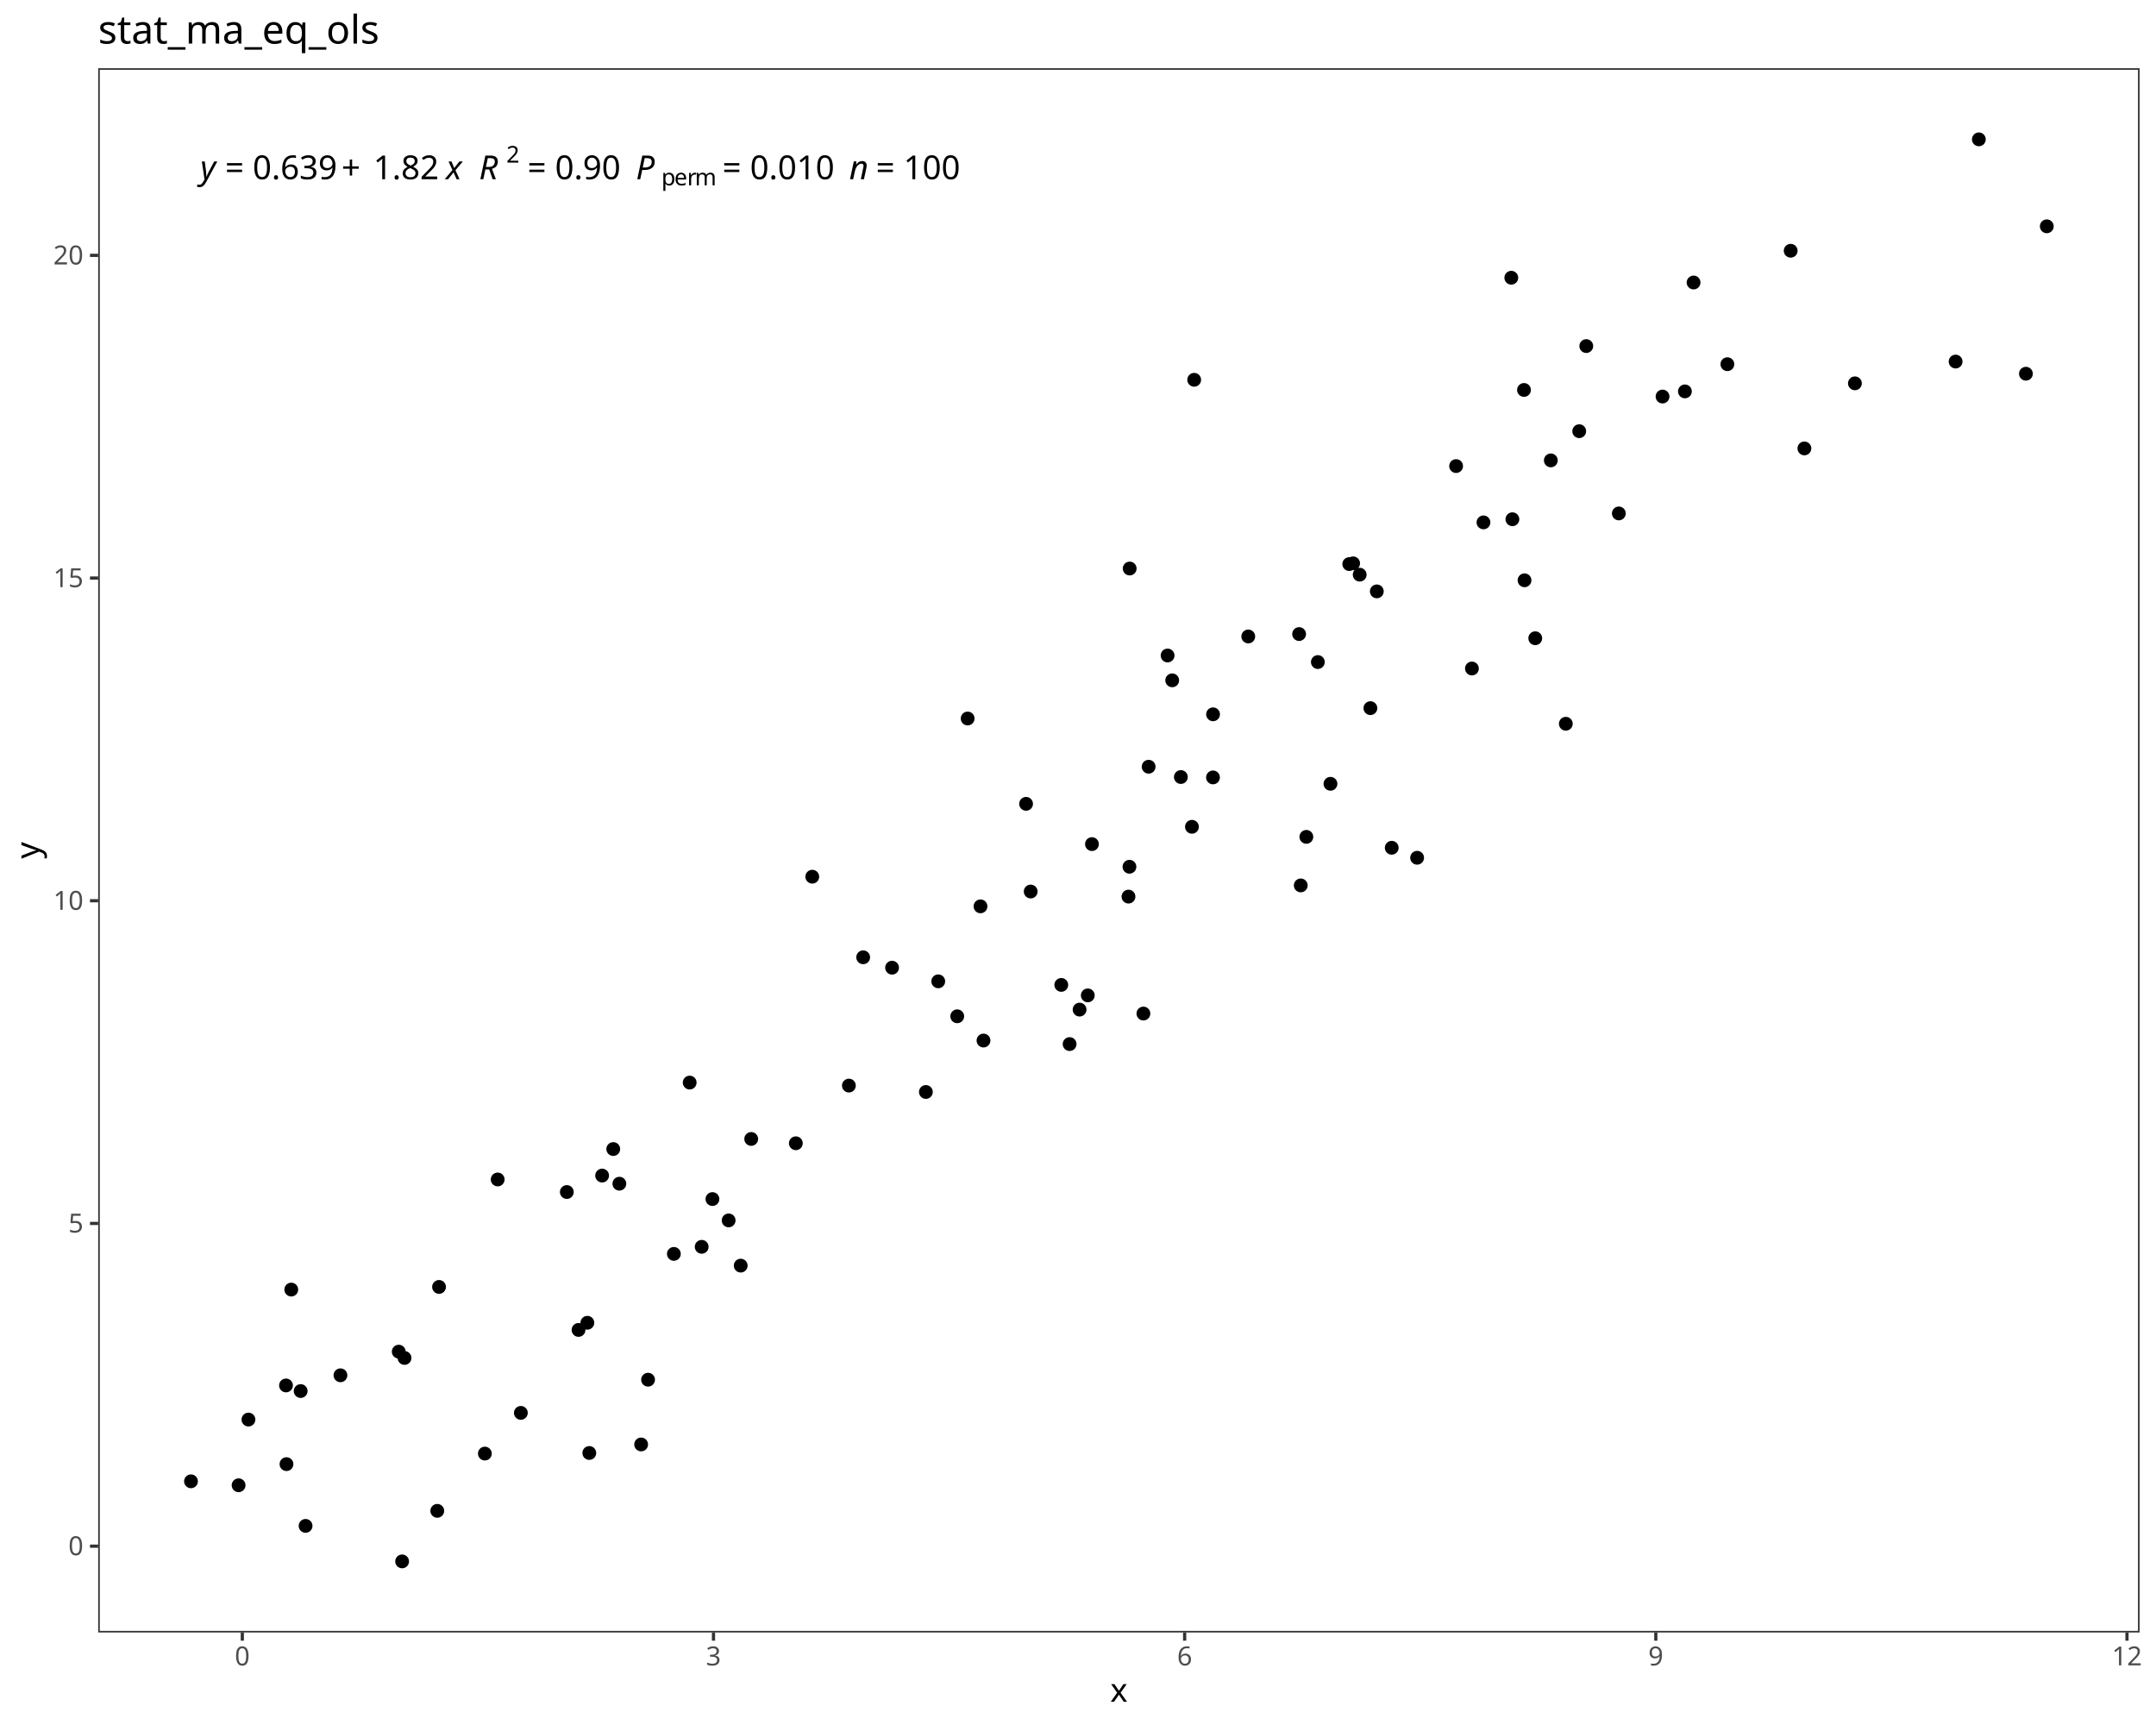
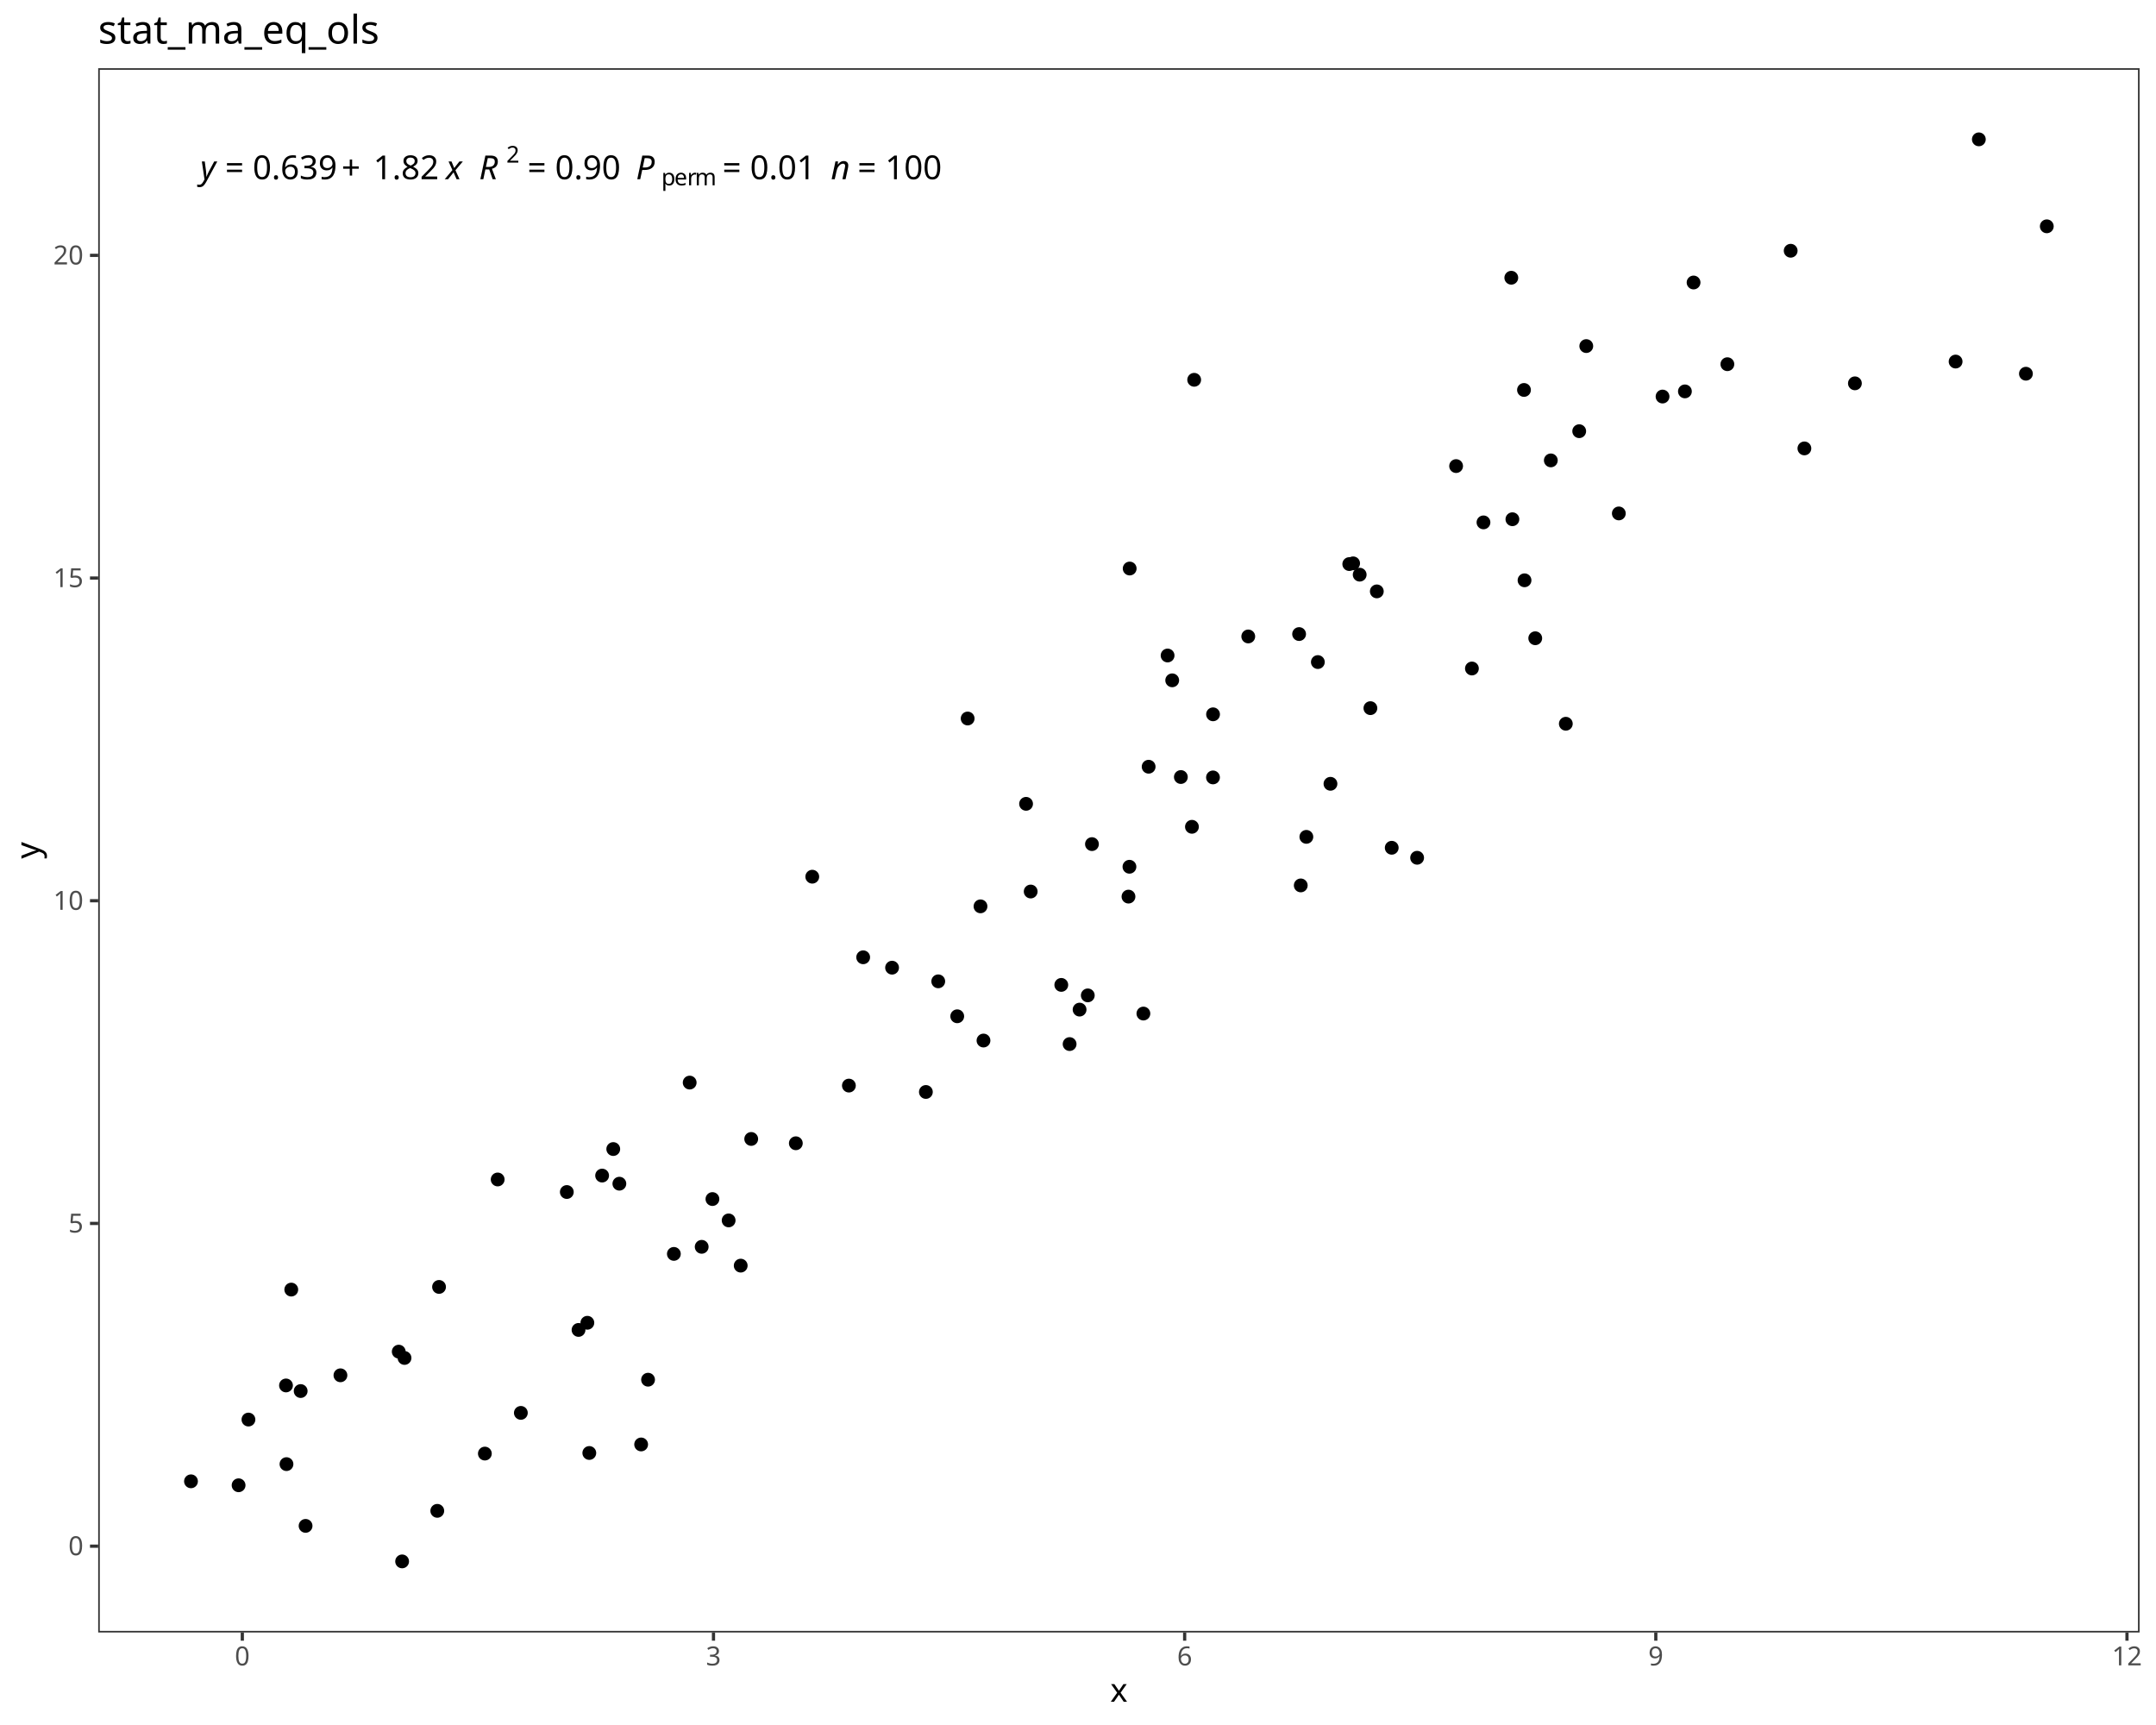
<svg xmlns="http://www.w3.org/2000/svg" class="svglite" data-engine-version="2.0" width="720.00pt" height="576.00pt" viewBox="0 0 720.00 576.00">
  <defs>
    <style type="text/css">
    .svglite line, .svglite polyline, .svglite polygon, .svglite path, .svglite rect, .svglite circle {
      fill: none;
      stroke: #000000;
      stroke-linecap: round;
      stroke-linejoin: round;
      stroke-miterlimit: 10.00;
    }
  </style>
  </defs>
  <rect width="100%" height="100%" style="stroke: none; fill: #FFFFFF;" />
  <defs>
    <clipPath id="cpMC4wMHw3MjAuMDB8MC4wMHw1NzYuMDA=">
      <rect x="0.00" y="0.00" width="720.00" height="576.00" />
    </clipPath>
  </defs>
  <g clip-path="url(#cpMC4wMHw3MjAuMDB8MC4wMHw1NzYuMDA=)">
    <rect x="0.00" y="0.00" width="720.00" height="576.00" style="stroke-width: 1.07; stroke: #FFFFFF; fill: #FFFFFF;" />
  </g>
  <defs>
    <clipPath id="cpMzIuNzl8NzE0LjUyfDIyLjc4fDU0NS4xMQ==">
      <rect x="32.79" y="22.78" width="681.73" height="522.33" />
    </clipPath>
  </defs>
  <g clip-path="url(#cpMzIuNzl8NzE0LjUyfDIyLjc4fDU0NS4xMQ==)">
    <rect x="32.79" y="22.78" width="681.73" height="522.33" style="stroke-width: 1.07; stroke: none; fill: #FFFFFF;" />
    <circle cx="63.78" cy="494.63" r="1.95" style="stroke-width: 0.71; fill: #000000;" />
    <circle cx="79.68" cy="495.95" r="1.95" style="stroke-width: 0.71; fill: #000000;" />
    <circle cx="134.29" cy="521.37" r="1.95" style="stroke-width: 0.71; fill: #000000;" />
    <circle cx="146.03" cy="504.49" r="1.95" style="stroke-width: 0.71; fill: #000000;" />
    <circle cx="100.41" cy="464.49" r="1.95" style="stroke-width: 0.71; fill: #000000;" />
    <circle cx="196.80" cy="485.17" r="1.95" style="stroke-width: 0.71; fill: #000000;" />
    <circle cx="102.05" cy="509.51" r="1.95" style="stroke-width: 0.71; fill: #000000;" />
    <circle cx="133.16" cy="451.33" r="1.95" style="stroke-width: 0.71; fill: #000000;" />
    <circle cx="193.20" cy="444.08" r="1.95" style="stroke-width: 0.71; fill: #000000;" />
    <circle cx="95.67" cy="488.89" r="1.95" style="stroke-width: 0.71; fill: #000000;" />
    <circle cx="135.09" cy="453.44" r="1.95" style="stroke-width: 0.71; fill: #000000;" />
    <circle cx="161.92" cy="485.37" r="1.95" style="stroke-width: 0.71; fill: #000000;" />
    <circle cx="82.97" cy="474.01" r="1.95" style="stroke-width: 0.71; fill: #000000;" />
    <circle cx="214.11" cy="482.32" r="1.95" style="stroke-width: 0.71; fill: #000000;" />
    <circle cx="95.51" cy="462.62" r="1.95" style="stroke-width: 0.71; fill: #000000;" />
    <circle cx="247.36" cy="422.61" r="1.95" style="stroke-width: 0.71; fill: #000000;" />
    <circle cx="173.94" cy="471.78" r="1.95" style="stroke-width: 0.71; fill: #000000;" />
    <circle cx="113.69" cy="459.23" r="1.95" style="stroke-width: 0.71; fill: #000000;" />
    <circle cx="97.27" cy="430.61" r="1.95" style="stroke-width: 0.71; fill: #000000;" />
    <circle cx="146.62" cy="429.72" r="1.95" style="stroke-width: 0.71; fill: #000000;" />
    <circle cx="216.42" cy="460.70" r="1.95" style="stroke-width: 0.71; fill: #000000;" />
    <circle cx="196.15" cy="441.69" r="1.95" style="stroke-width: 0.71; fill: #000000;" />
    <circle cx="201.08" cy="392.54" r="1.95" style="stroke-width: 0.71; fill: #000000;" />
    <circle cx="237.92" cy="400.38" r="1.95" style="stroke-width: 0.71; fill: #000000;" />
    <circle cx="206.84" cy="395.25" r="1.95" style="stroke-width: 0.71; fill: #000000;" />
    <circle cx="204.80" cy="383.68" r="1.95" style="stroke-width: 0.71; fill: #000000;" />
    <circle cx="225.04" cy="418.69" r="1.95" style="stroke-width: 0.71; fill: #000000;" />
    <circle cx="243.33" cy="407.51" r="1.95" style="stroke-width: 0.71; fill: #000000;" />
    <circle cx="189.29" cy="398.03" r="1.95" style="stroke-width: 0.71; fill: #000000;" />
    <circle cx="166.20" cy="393.84" r="1.95" style="stroke-width: 0.71; fill: #000000;" />
    <circle cx="250.87" cy="380.31" r="1.95" style="stroke-width: 0.71; fill: #000000;" />
    <circle cx="283.49" cy="362.49" r="1.95" style="stroke-width: 0.71; fill: #000000;" />
    <circle cx="313.33" cy="327.68" r="1.95" style="stroke-width: 0.71; fill: #000000;" />
    <circle cx="234.33" cy="416.33" r="1.95" style="stroke-width: 0.71; fill: #000000;" />
    <circle cx="309.20" cy="364.62" r="1.95" style="stroke-width: 0.71; fill: #000000;" />
    <circle cx="230.32" cy="361.49" r="1.95" style="stroke-width: 0.71; fill: #000000;" />
    <circle cx="265.77" cy="381.75" r="1.95" style="stroke-width: 0.71; fill: #000000;" />
    <circle cx="319.67" cy="339.35" r="1.95" style="stroke-width: 0.71; fill: #000000;" />
    <circle cx="297.91" cy="323.12" r="1.95" style="stroke-width: 0.71; fill: #000000;" />
    <circle cx="357.20" cy="348.63" r="1.95" style="stroke-width: 0.71; fill: #000000;" />
    <circle cx="288.26" cy="319.65" r="1.95" style="stroke-width: 0.71; fill: #000000;" />
    <circle cx="363.27" cy="332.37" r="1.95" style="stroke-width: 0.71; fill: #000000;" />
    <circle cx="328.44" cy="347.45" r="1.95" style="stroke-width: 0.71; fill: #000000;" />
    <circle cx="271.26" cy="292.74" r="1.95" style="stroke-width: 0.71; fill: #000000;" />
    <circle cx="354.42" cy="328.87" r="1.95" style="stroke-width: 0.71; fill: #000000;" />
    <circle cx="327.44" cy="302.64" r="1.95" style="stroke-width: 0.71; fill: #000000;" />
    <circle cx="381.84" cy="338.44" r="1.95" style="stroke-width: 0.71; fill: #000000;" />
    <circle cx="376.86" cy="299.39" r="1.95" style="stroke-width: 0.71; fill: #000000;" />
    <circle cx="342.66" cy="268.41" r="1.95" style="stroke-width: 0.71; fill: #000000;" />
    <circle cx="344.20" cy="297.69" r="1.95" style="stroke-width: 0.71; fill: #000000;" />
    <circle cx="360.53" cy="337.12" r="1.95" style="stroke-width: 0.71; fill: #000000;" />
    <circle cx="364.66" cy="281.86" r="1.95" style="stroke-width: 0.71; fill: #000000;" />
    <circle cx="436.26" cy="279.44" r="1.95" style="stroke-width: 0.71; fill: #000000;" />
    <circle cx="473.25" cy="286.42" r="1.95" style="stroke-width: 0.71; fill: #000000;" />
    <circle cx="377.18" cy="289.42" r="1.95" style="stroke-width: 0.71; fill: #000000;" />
    <circle cx="464.77" cy="283.08" r="1.95" style="stroke-width: 0.71; fill: #000000;" />
    <circle cx="434.39" cy="295.65" r="1.95" style="stroke-width: 0.71; fill: #000000;" />
    <circle cx="323.15" cy="239.92" r="1.95" style="stroke-width: 0.71; fill: #000000;" />
    <circle cx="444.31" cy="261.72" r="1.95" style="stroke-width: 0.71; fill: #000000;" />
    <circle cx="398.05" cy="276.08" r="1.95" style="stroke-width: 0.71; fill: #000000;" />
    <circle cx="394.35" cy="259.46" r="1.95" style="stroke-width: 0.71; fill: #000000;" />
    <circle cx="405.10" cy="238.52" r="1.95" style="stroke-width: 0.71; fill: #000000;" />
    <circle cx="383.59" cy="256.02" r="1.95" style="stroke-width: 0.71; fill: #000000;" />
    <circle cx="459.79" cy="197.47" r="1.95" style="stroke-width: 0.71; fill: #000000;" />
    <circle cx="416.86" cy="212.52" r="1.95" style="stroke-width: 0.71; fill: #000000;" />
    <circle cx="405.08" cy="259.59" r="1.95" style="stroke-width: 0.71; fill: #000000;" />
    <circle cx="391.46" cy="227.17" r="1.95" style="stroke-width: 0.71; fill: #000000;" />
    <circle cx="440.10" cy="221.07" r="1.95" style="stroke-width: 0.71; fill: #000000;" />
    <circle cx="454.07" cy="191.89" r="1.95" style="stroke-width: 0.71; fill: #000000;" />
    <circle cx="457.65" cy="236.46" r="1.95" style="stroke-width: 0.71; fill: #000000;" />
    <circle cx="491.55" cy="223.22" r="1.95" style="stroke-width: 0.71; fill: #000000;" />
    <circle cx="389.92" cy="218.88" r="1.95" style="stroke-width: 0.71; fill: #000000;" />
    <circle cx="433.84" cy="211.72" r="1.95" style="stroke-width: 0.71; fill: #000000;" />
    <circle cx="509.12" cy="193.77" r="1.95" style="stroke-width: 0.71; fill: #000000;" />
    <circle cx="522.91" cy="241.67" r="1.95" style="stroke-width: 0.71; fill: #000000;" />
    <circle cx="450.59" cy="188.35" r="1.95" style="stroke-width: 0.71; fill: #000000;" />
    <circle cx="495.41" cy="174.43" r="1.95" style="stroke-width: 0.71; fill: #000000;" />
    <circle cx="512.70" cy="213.12" r="1.95" style="stroke-width: 0.71; fill: #000000;" />
    <circle cx="505.07" cy="173.38" r="1.95" style="stroke-width: 0.71; fill: #000000;" />
    <circle cx="451.88" cy="188.11" r="1.95" style="stroke-width: 0.71; fill: #000000;" />
    <circle cx="377.26" cy="189.84" r="1.95" style="stroke-width: 0.71; fill: #000000;" />
    <circle cx="540.61" cy="171.44" r="1.95" style="stroke-width: 0.71; fill: #000000;" />
    <circle cx="517.90" cy="153.73" r="1.95" style="stroke-width: 0.71; fill: #000000;" />
    <circle cx="619.45" cy="128.00" r="1.95" style="stroke-width: 0.71; fill: #000000;" />
    <circle cx="398.80" cy="126.82" r="1.95" style="stroke-width: 0.71; fill: #000000;" />
    <circle cx="562.68" cy="130.69" r="1.95" style="stroke-width: 0.71; fill: #000000;" />
    <circle cx="602.58" cy="149.73" r="1.95" style="stroke-width: 0.71; fill: #000000;" />
    <circle cx="486.27" cy="155.63" r="1.95" style="stroke-width: 0.71; fill: #000000;" />
    <circle cx="529.74" cy="115.56" r="1.95" style="stroke-width: 0.71; fill: #000000;" />
    <circle cx="555.21" cy="132.41" r="1.95" style="stroke-width: 0.71; fill: #000000;" />
    <circle cx="527.38" cy="143.98" r="1.95" style="stroke-width: 0.71; fill: #000000;" />
    <circle cx="508.94" cy="130.21" r="1.95" style="stroke-width: 0.71; fill: #000000;" />
    <circle cx="576.86" cy="121.61" r="1.95" style="stroke-width: 0.71; fill: #000000;" />
    <circle cx="565.57" cy="94.33" r="1.95" style="stroke-width: 0.71; fill: #000000;" />
    <circle cx="676.56" cy="124.79" r="1.95" style="stroke-width: 0.71; fill: #000000;" />
    <circle cx="653.08" cy="120.73" r="1.95" style="stroke-width: 0.71; fill: #000000;" />
    <circle cx="504.70" cy="92.74" r="1.95" style="stroke-width: 0.71; fill: #000000;" />
    <circle cx="683.53" cy="75.57" r="1.95" style="stroke-width: 0.71; fill: #000000;" />
    <circle cx="598.00" cy="83.73" r="1.95" style="stroke-width: 0.71; fill: #000000;" />
    <circle cx="660.84" cy="46.53" r="1.95" style="stroke-width: 0.71; fill: #000000;" />
    <text x="66.88" y="59.84" style="font-size: 11.04px; font-style: italic; font-family: sans;" textLength="5.52px" lengthAdjust="spacingAndGlyphs">y</text>
    <text x="72.40" y="59.84" style="font-size: 11.04px; font-family: sans;" textLength="2.76px" lengthAdjust="spacingAndGlyphs"> </text>
    <text x="75.17" y="59.84" style="font-size: 11.04px; font-family: sans;" textLength="6.45px" lengthAdjust="spacingAndGlyphs">=</text>
    <text x="81.62" y="59.84" style="font-size: 11.04px; font-family: sans;" textLength="2.76px" lengthAdjust="spacingAndGlyphs"> </text>
    <text x="84.38" y="59.84" style="font-size: 11.04px; font-family: sans;" textLength="27.63px" lengthAdjust="spacingAndGlyphs">0.639</text>
    <text x="114.05" y="59.84" style="font-size: 11.04px; font-family: sans;" textLength="8.57px" lengthAdjust="spacingAndGlyphs">+</text>
    <text x="124.67" y="59.84" style="font-size: 11.04px; font-family: sans;" textLength="21.49px" lengthAdjust="spacingAndGlyphs">1.82</text>
    <text x="146.16" y="59.84" style="font-size: 11.04px; font-family: sans;" textLength="2.76px" lengthAdjust="spacingAndGlyphs"> </text>
    <text x="148.92" y="59.84" style="font-size: 11.04px; font-style: italic; font-family: sans;" textLength="5.52px" lengthAdjust="spacingAndGlyphs">x</text>
    <text x="154.44" y="59.84" style="font-size: 11.04px; font-family: sans;" textLength="2.76px" lengthAdjust="spacingAndGlyphs"> </text>
    <text x="157.20" y="59.84" style="font-size: 11.04px; font-family: sans;" textLength="2.76px" lengthAdjust="spacingAndGlyphs"> </text>
    <text x="159.97" y="59.84" style="font-size: 11.04px; font-style: italic; font-family: sans;" textLength="7.98px" lengthAdjust="spacingAndGlyphs">R</text>
    <text x="169.08" y="54.30" style="font-size: 7.73px; font-family: sans;" textLength="4.30px" lengthAdjust="spacingAndGlyphs">2</text>
    <text x="173.38" y="59.84" style="font-size: 11.04px; font-family: sans;" textLength="2.76px" lengthAdjust="spacingAndGlyphs"> </text>
    <text x="176.14" y="59.84" style="font-size: 11.04px; font-family: sans;" textLength="6.45px" lengthAdjust="spacingAndGlyphs">=</text>
    <text x="182.59" y="59.84" style="font-size: 11.04px; font-family: sans;" textLength="2.76px" lengthAdjust="spacingAndGlyphs"> </text>
    <text x="185.36" y="59.84" style="font-size: 11.04px; font-family: sans;" textLength="21.49px" lengthAdjust="spacingAndGlyphs">0.90</text>
    <text x="206.84" y="59.84" style="font-size: 11.04px; font-family: sans;" textLength="2.76px" lengthAdjust="spacingAndGlyphs"> </text>
    <text x="209.60" y="59.84" style="font-size: 11.04px; font-family: sans;" textLength="2.76px" lengthAdjust="spacingAndGlyphs"> </text>
    <text x="212.37" y="59.84" style="font-size: 11.04px; font-style: italic; font-family: sans;" textLength="7.37px" lengthAdjust="spacingAndGlyphs">P</text>
    <text x="220.87" y="61.88" style="font-size: 7.73px; font-family: sans;" textLength="4.30px" lengthAdjust="spacingAndGlyphs">p</text>
    <text x="225.17" y="61.88" style="font-size: 7.73px; font-family: sans;" textLength="4.30px" lengthAdjust="spacingAndGlyphs">e</text>
    <text x="229.47" y="61.88" style="font-size: 7.73px; font-family: sans;" textLength="2.57px" lengthAdjust="spacingAndGlyphs">r</text>
    <text x="232.04" y="61.88" style="font-size: 7.73px; font-family: sans;" textLength="6.44px" lengthAdjust="spacingAndGlyphs">m</text>
    <text x="238.48" y="59.84" style="font-size: 11.04px; font-family: sans;" textLength="2.76px" lengthAdjust="spacingAndGlyphs"> </text>
    <text x="241.24" y="59.84" style="font-size: 11.04px; font-family: sans;" textLength="6.45px" lengthAdjust="spacingAndGlyphs">=</text>
    <text x="247.70" y="59.84" style="font-size: 11.04px; font-family: sans;" textLength="2.76px" lengthAdjust="spacingAndGlyphs"> </text>
-     <text x="250.46" y="59.84" style="font-size: 11.04px; font-family: sans;" textLength="27.63px" lengthAdjust="spacingAndGlyphs">0.010</text>
-     <text x="278.09" y="59.84" style="font-size: 11.04px; font-family: sans;" textLength="2.76px" lengthAdjust="spacingAndGlyphs"> </text>
-     <text x="280.85" y="59.84" style="font-size: 11.04px; font-family: sans;" textLength="2.76px" lengthAdjust="spacingAndGlyphs"> </text>
-     <text x="283.61" y="59.84" style="font-size: 11.04px; font-style: italic; font-family: sans;" textLength="6.14px" lengthAdjust="spacingAndGlyphs">n</text>
-     <text x="289.75" y="59.84" style="font-size: 11.04px; font-family: sans;" textLength="2.76px" lengthAdjust="spacingAndGlyphs"> </text>
-     <text x="292.51" y="59.84" style="font-size: 11.04px; font-family: sans;" textLength="6.45px" lengthAdjust="spacingAndGlyphs">=</text>
-     <text x="298.96" y="59.84" style="font-size: 11.04px; font-family: sans;" textLength="2.76px" lengthAdjust="spacingAndGlyphs"> </text>
-     <text x="301.73" y="59.84" style="font-size: 11.04px; font-family: sans;" textLength="18.42px" lengthAdjust="spacingAndGlyphs">100</text>
+     <text x="250.46" y="59.84" style="font-size: 11.04px; font-family: sans;" textLength="21.49px" lengthAdjust="spacingAndGlyphs">0.01</text>
+     <text x="271.95" y="59.84" style="font-size: 11.04px; font-family: sans;" textLength="2.76px" lengthAdjust="spacingAndGlyphs"> </text>
+     <text x="274.71" y="59.84" style="font-size: 11.04px; font-family: sans;" textLength="2.76px" lengthAdjust="spacingAndGlyphs"> </text>
+     <text x="277.47" y="59.84" style="font-size: 11.04px; font-style: italic; font-family: sans;" textLength="6.14px" lengthAdjust="spacingAndGlyphs">n</text>
+     <text x="283.61" y="59.84" style="font-size: 11.04px; font-family: sans;" textLength="2.76px" lengthAdjust="spacingAndGlyphs"> </text>
+     <text x="286.37" y="59.84" style="font-size: 11.04px; font-family: sans;" textLength="6.45px" lengthAdjust="spacingAndGlyphs">=</text>
+     <text x="292.82" y="59.84" style="font-size: 11.04px; font-family: sans;" textLength="2.76px" lengthAdjust="spacingAndGlyphs"> </text>
+     <text x="295.59" y="59.84" style="font-size: 11.04px; font-family: sans;" textLength="18.42px" lengthAdjust="spacingAndGlyphs">100</text>
    <rect x="32.79" y="22.78" width="681.73" height="522.33" style="stroke-width: 1.07; stroke: #333333;" />
  </g>
  <g clip-path="url(#cpMC4wMHw3MjAuMDB8MC4wMHw1NzYuMDA=)">
    <text x="27.86" y="519.30" text-anchor="end" style="font-size: 8.80px; fill: #4D4D4D; font-family: sans;" textLength="4.89px" lengthAdjust="spacingAndGlyphs">0</text>
    <text x="27.86" y="411.55" text-anchor="end" style="font-size: 8.80px; fill: #4D4D4D; font-family: sans;" textLength="4.89px" lengthAdjust="spacingAndGlyphs">5</text>
    <text x="27.86" y="303.80" text-anchor="end" style="font-size: 8.80px; fill: #4D4D4D; font-family: sans;" textLength="9.79px" lengthAdjust="spacingAndGlyphs">10</text>
    <text x="27.86" y="196.05" text-anchor="end" style="font-size: 8.80px; fill: #4D4D4D; font-family: sans;" textLength="9.79px" lengthAdjust="spacingAndGlyphs">15</text>
    <text x="27.86" y="88.30" text-anchor="end" style="font-size: 8.80px; fill: #4D4D4D; font-family: sans;" textLength="9.79px" lengthAdjust="spacingAndGlyphs">20</text>
    <polyline points="30.05,516.28 32.79,516.28 " style="stroke-width: 1.07; stroke: #333333; stroke-linecap: butt;" />
    <polyline points="30.05,408.52 32.79,408.52 " style="stroke-width: 1.07; stroke: #333333; stroke-linecap: butt;" />
    <polyline points="30.05,300.77 32.79,300.77 " style="stroke-width: 1.07; stroke: #333333; stroke-linecap: butt;" />
    <polyline points="30.05,193.02 32.79,193.02 " style="stroke-width: 1.07; stroke: #333333; stroke-linecap: butt;" />
    <polyline points="30.05,85.27 32.79,85.27 " style="stroke-width: 1.07; stroke: #333333; stroke-linecap: butt;" />
    <polyline points="80.92,547.85 80.92,545.11 " style="stroke-width: 1.07; stroke: #333333; stroke-linecap: butt;" />
    <polyline points="238.27,547.85 238.27,545.11 " style="stroke-width: 1.07; stroke: #333333; stroke-linecap: butt;" />
    <polyline points="395.62,547.85 395.62,545.11 " style="stroke-width: 1.07; stroke: #333333; stroke-linecap: butt;" />
    <polyline points="552.96,547.85 552.96,545.11 " style="stroke-width: 1.07; stroke: #333333; stroke-linecap: butt;" />
    <polyline points="710.31,547.85 710.31,545.11 " style="stroke-width: 1.07; stroke: #333333; stroke-linecap: butt;" />
    <text x="80.92" y="556.10" text-anchor="middle" style="font-size: 8.80px; fill: #4D4D4D; font-family: sans;" textLength="4.89px" lengthAdjust="spacingAndGlyphs">0</text>
    <text x="238.27" y="556.10" text-anchor="middle" style="font-size: 8.80px; fill: #4D4D4D; font-family: sans;" textLength="4.89px" lengthAdjust="spacingAndGlyphs">3</text>
    <text x="395.62" y="556.10" text-anchor="middle" style="font-size: 8.80px; fill: #4D4D4D; font-family: sans;" textLength="4.89px" lengthAdjust="spacingAndGlyphs">6</text>
    <text x="552.96" y="556.10" text-anchor="middle" style="font-size: 8.80px; fill: #4D4D4D; font-family: sans;" textLength="4.89px" lengthAdjust="spacingAndGlyphs">9</text>
    <text x="710.31" y="556.10" text-anchor="middle" style="font-size: 8.80px; fill: #4D4D4D; font-family: sans;" textLength="9.79px" lengthAdjust="spacingAndGlyphs">12</text>
    <text x="373.66" y="568.24" text-anchor="middle" style="font-size: 11.00px; font-family: sans;" textLength="5.50px" lengthAdjust="spacingAndGlyphs">x</text>
    <text transform="translate(13.05,283.95) rotate(-90)" text-anchor="middle" style="font-size: 11.00px; font-family: sans;" textLength="5.50px" lengthAdjust="spacingAndGlyphs">y</text>
    <text x="32.79" y="14.56" style="font-size: 13.20px; font-family: sans;" textLength="93.21px" lengthAdjust="spacingAndGlyphs">stat_ma_eq_ols</text>
  </g>
</svg>
